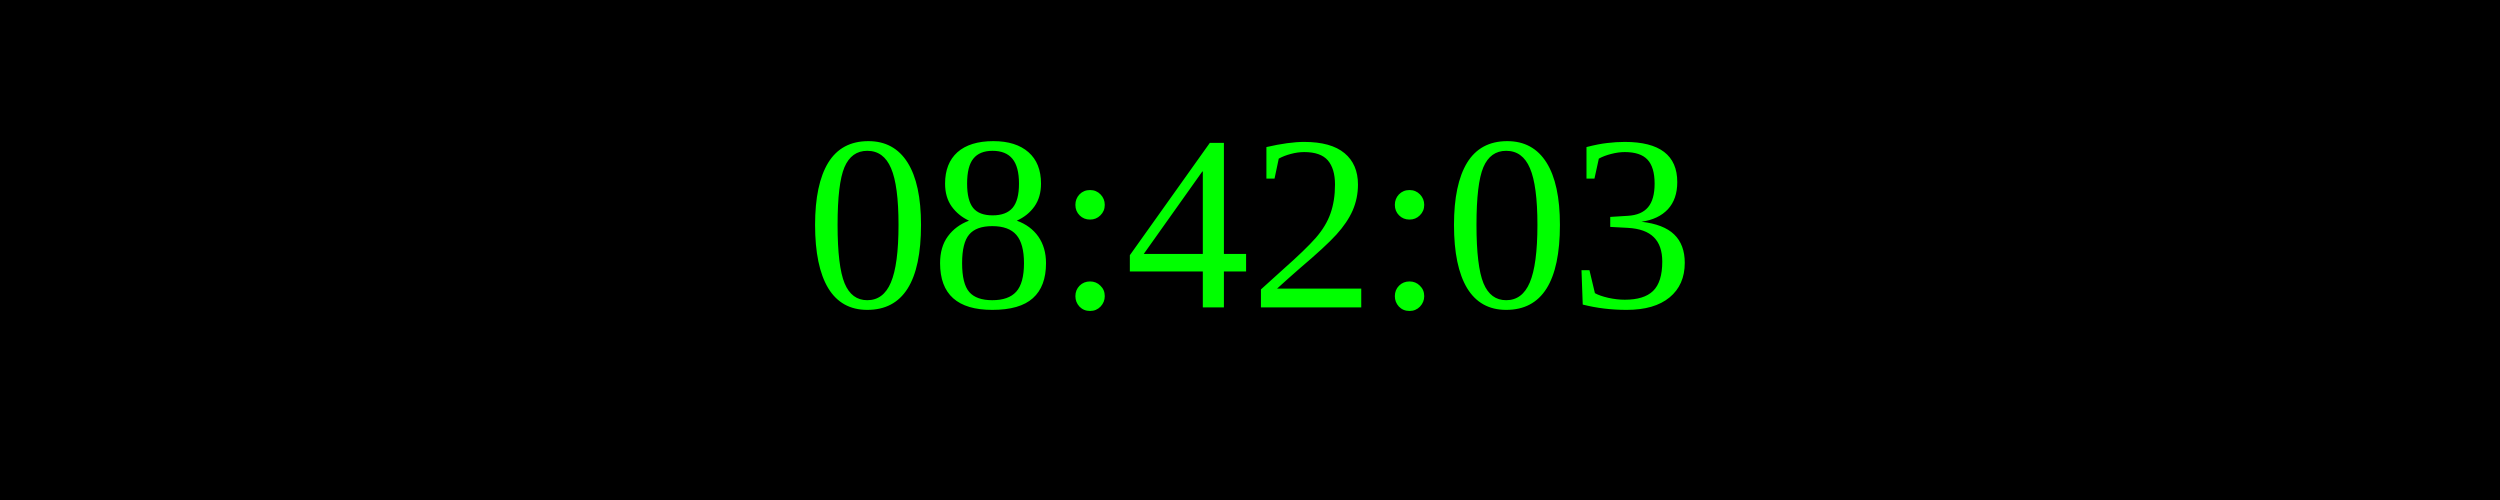
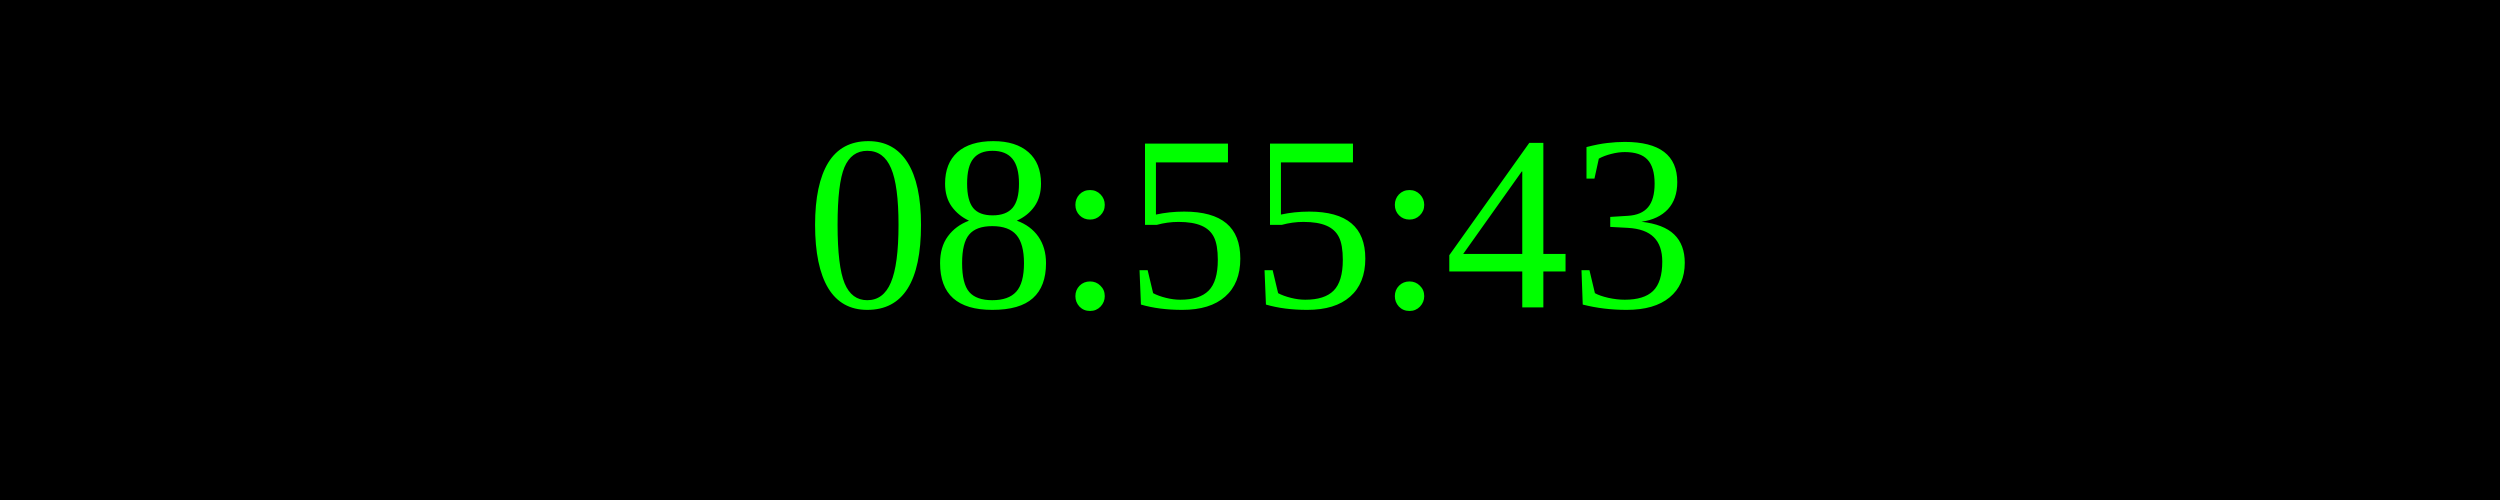
<svg xmlns="http://www.w3.org/2000/svg" width="250" height="50">
  <rect width="100%" height="100%" fill="black" />
  <text x="50%" y="50%" font-size="25" fill="lime" text-anchor="middle" dominant-baseline="middle">
- 08:42:03
+ 08:55:43
</text>
</svg>
